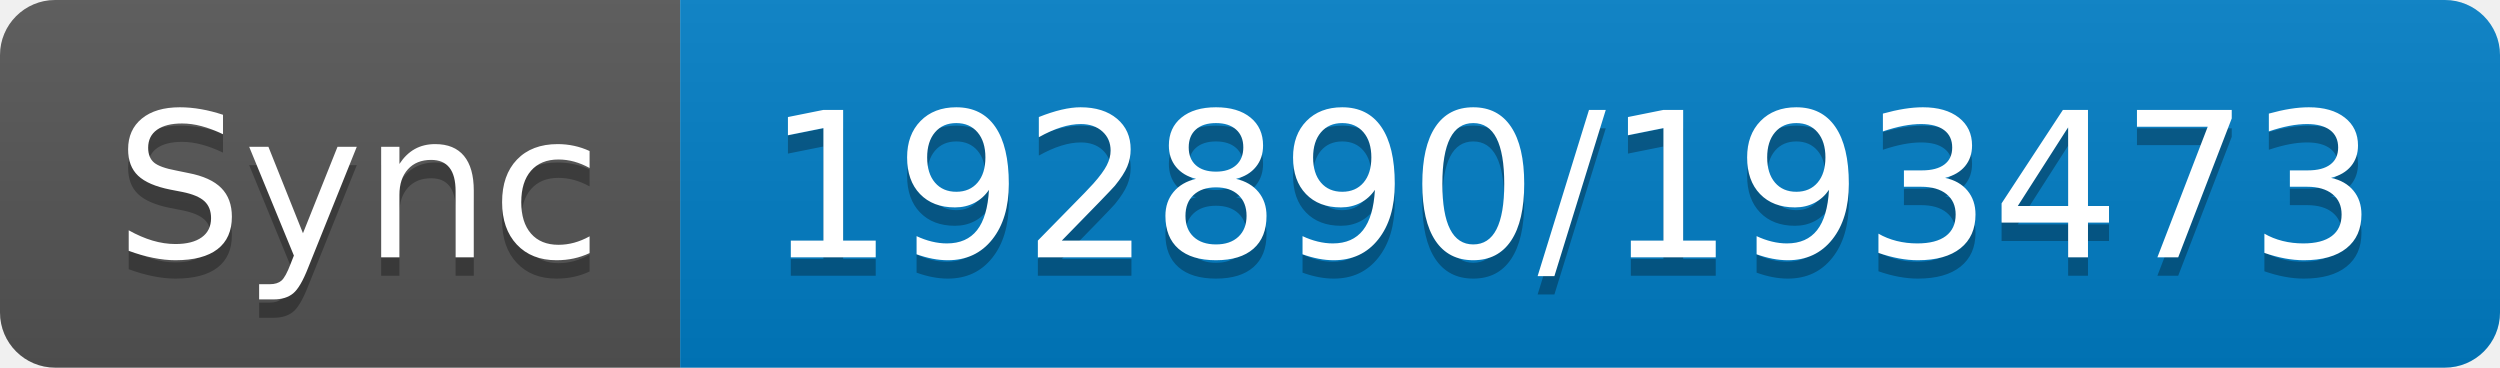
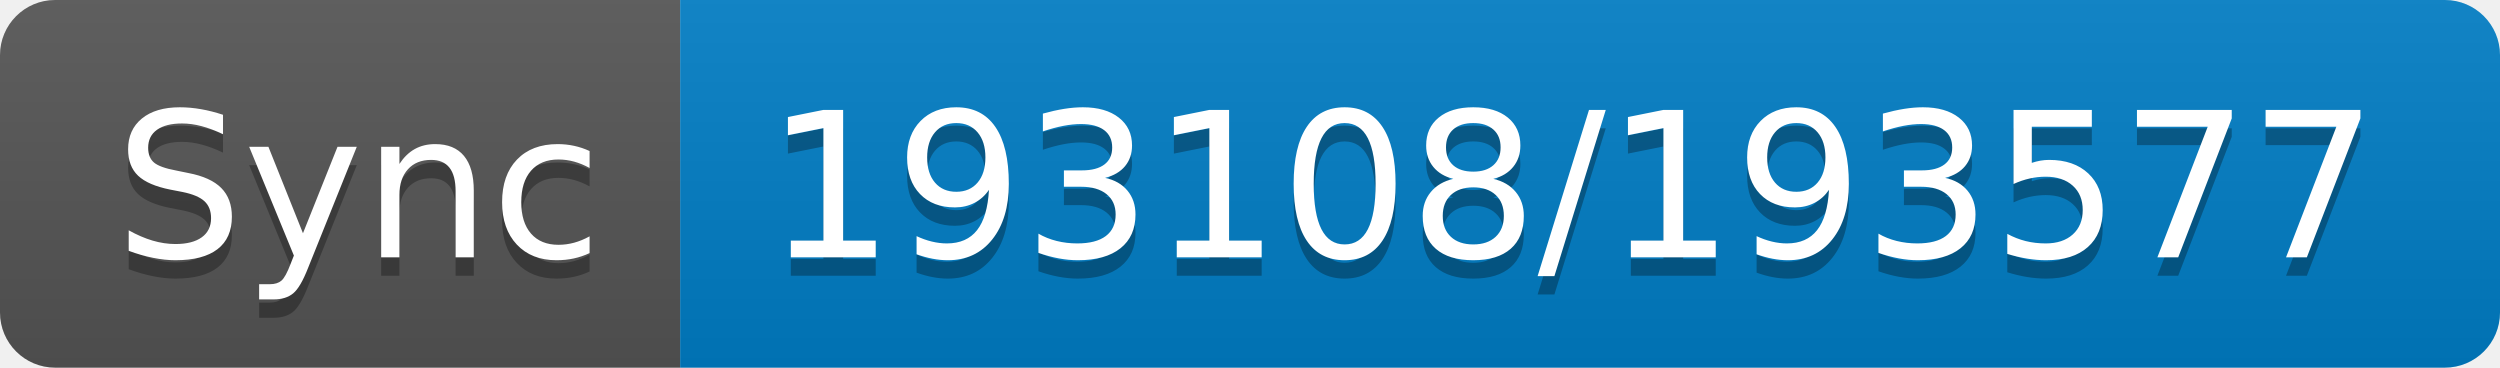
- <svg xmlns="http://www.w3.org/2000/svg" width="136" height="20" role="img" aria-label="Sync: 192890/193473">
+ <svg xmlns="http://www.w3.org/2000/svg" width="136" height="20" role="img" aria-label="Sync: 193108/193577">
  <linearGradient id="s" x2="0" y2="100%">
    <stop offset="0" stop-color="#bbb" stop-opacity=".1" />
    <stop offset="1" stop-opacity=".1" />
  </linearGradient>
  <clipPath id="r">
    <rect width="136" height="20" rx="3" fill="#fff" />
  </clipPath>
  <g clip-path="url(#r)">
    <rect width="37" height="20" fill="#555" />
    <rect x="37" width="99" height="20" fill="#007ec6" />
    <rect width="136" height="20" fill="url(#s)" />
  </g>
  <g fill="#fff" text-anchor="middle" font-family="Verdana,Geneva,DejaVu Sans,sans-serif" text-rendering="geometricPrecision" font-size="110">
    <text aria-hidden="true" x="195" y="150" fill="#010101" fill-opacity=".3" transform="scale(.1)" textLength="270">Sync</text>
    <text x="195" y="140" transform="scale(.1)" fill="#fff" textLength="270">Sync</text>
-     <text aria-hidden="true" x="855" y="150" fill="#010101" fill-opacity=".3" transform="scale(.1)" textLength="890">192890/193473</text>
-     <text x="855" y="140" transform="scale(.1)" fill="#fff" textLength="890">192890/193473</text>
+     <text aria-hidden="true" x="855" y="150" fill="#010101" fill-opacity=".3" transform="scale(.1)" textLength="890">193108/193577</text>
+     <text x="855" y="140" transform="scale(.1)" fill="#fff" textLength="890">193108/193577</text>
  </g>
</svg>
